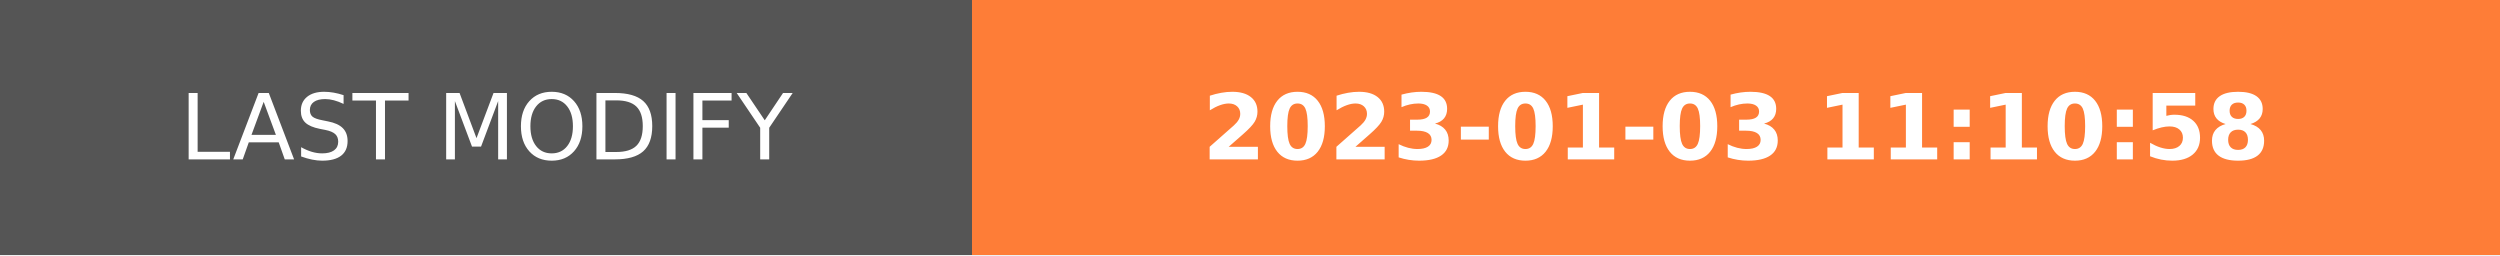
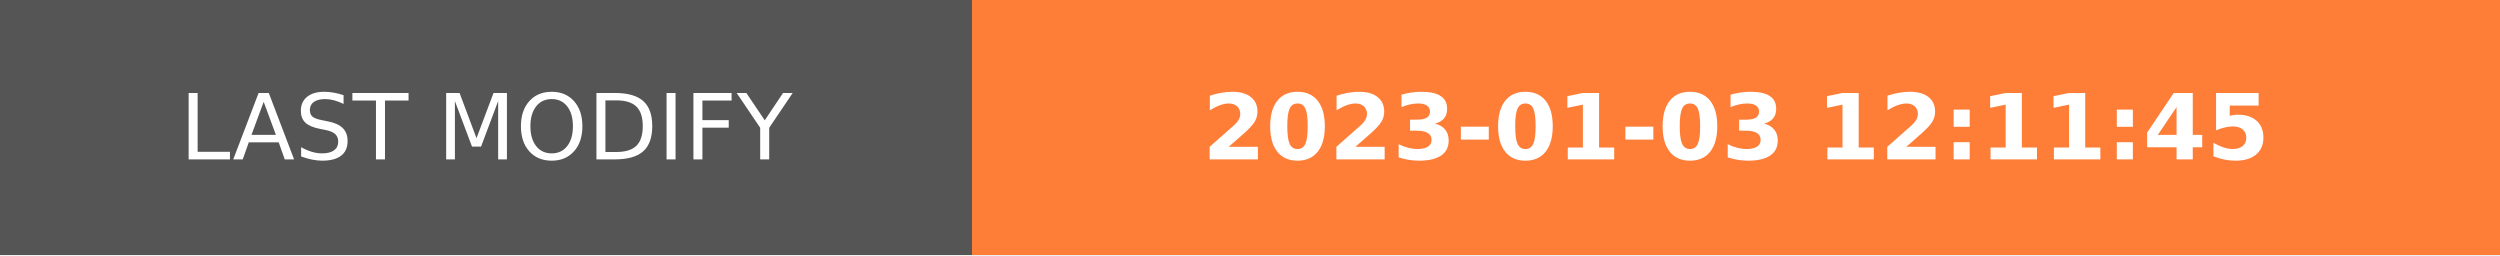
- <svg xmlns="http://www.w3.org/2000/svg" width="274.5" height="28" role="img" aria-label="LAST MODIFY: 2023-01-03 11:10:58">
+ <svg xmlns="http://www.w3.org/2000/svg" width="274.5" height="28" role="img" aria-label="LAST MODIFY: 2023-01-03 12:11:45">
  <g shape-rendering="crispEdges">
    <rect width="106.75" height="28" fill="#555" />
    <rect x="106.75" width="167.75" height="28" fill="#fe7d37" />
  </g>
  <g fill="#fff" text-anchor="middle" font-family="Verdana,Geneva,DejaVu Sans,sans-serif" text-rendering="geometricPrecision" font-size="100">
    <text transform="scale(.1)" x="533.75" y="175" textLength="827.5" fill="#fff">LAST MODIFY</text>
-     <text transform="scale(.1)" x="1906.25" y="175" textLength="1437.5" fill="#fff" font-weight="bold">2023-01-03 11:10:58</text>
+     <text transform="scale(.1)" x="1906.25" y="175" textLength="1437.5" fill="#fff" font-weight="bold">2023-01-03 12:11:45</text>
  </g>
</svg>
